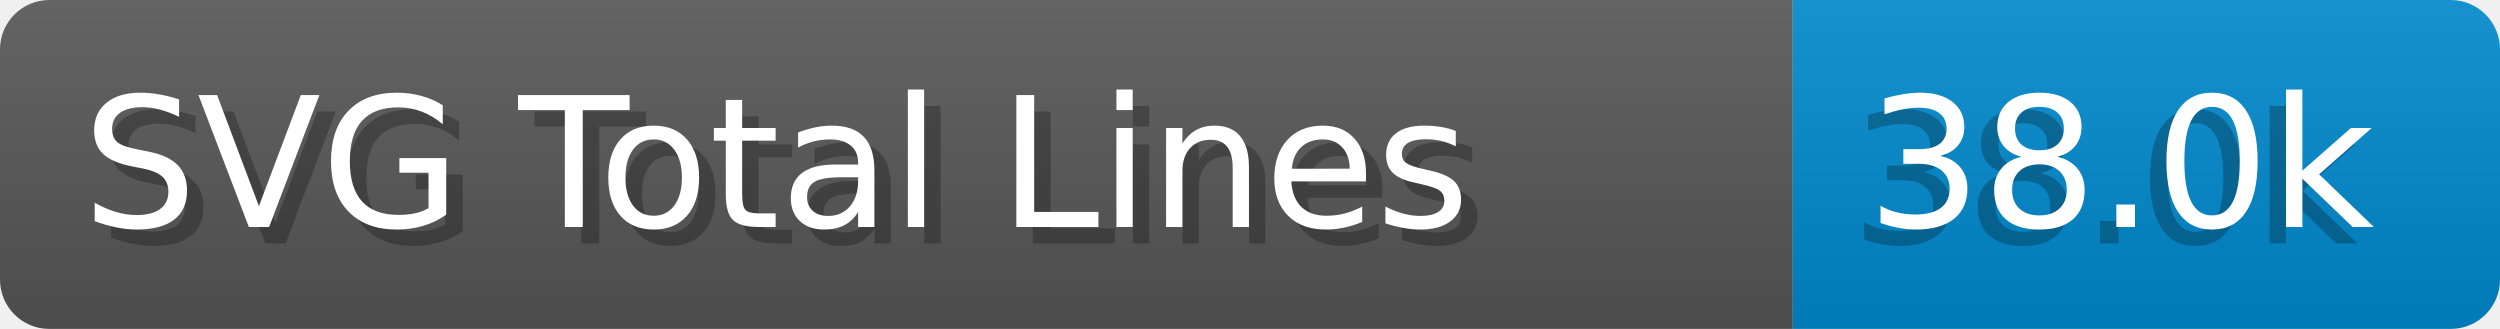
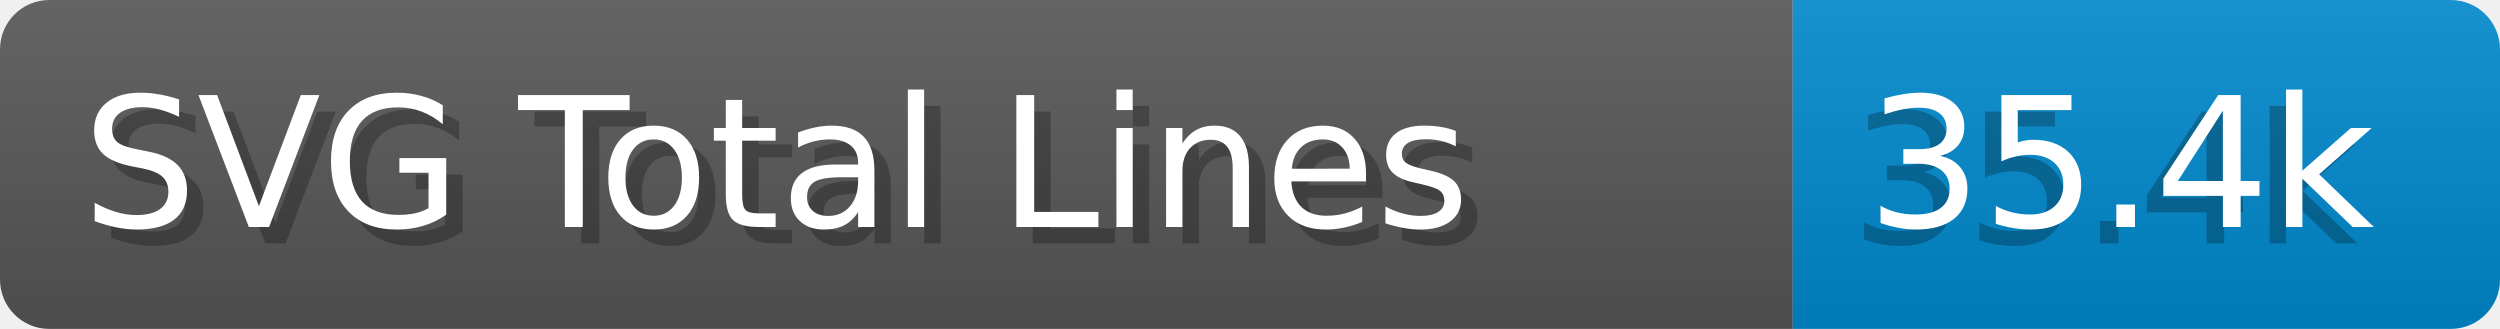
- <svg xmlns="http://www.w3.org/2000/svg" width="152.0" height="20" viewBox="0 0 1520.0 200" role="img" aria-label="SVG Total Lines: 38.0k">
+ <svg xmlns="http://www.w3.org/2000/svg" width="152.0" height="20" viewBox="0 0 1520.0 200" role="img" aria-label="SVG Total Lines: 35.4k">
  <linearGradient id="a" x2="0" y2="100%">
    <stop offset="0" stop-opacity=".1" stop-color="#EEE" />
    <stop offset="1" stop-opacity=".1" />
  </linearGradient>
  <mask id="m">
    <rect width="1520.0" height="200" rx="30" fill="#FFF" />
  </mask>
  <g mask="url(#m)">
    <rect width="1090.0" height="200" fill="#555" />
    <rect width="430.0" height="200" fill="#08C" x="1090.0" />
    <rect width="1520.0" height="200" fill="url(#a)" />
  </g>
  <g aria-hidden="true" fill="#fff" text-anchor="start" font-family="Verdana,DejaVu Sans,sans-serif" font-size="110">
    <text x="60" y="148" textLength="990.0" fill="#000" opacity="0.25">SVG Total Lines</text>
    <text x="50" y="138" textLength="990.0">SVG Total Lines</text>
-     <text x="1125.0" y="148" textLength="330.0" fill="#000" opacity="0.25">38.0k</text>
-     <text x="1135.0" y="138" textLength="330.0">38.0k</text>
+     <text x="1125.0" y="148" textLength="330.0" fill="#000" opacity="0.25">35.4k</text>
+     <text x="1135.0" y="138" textLength="330.0">35.4k</text>
  </g>
</svg>
